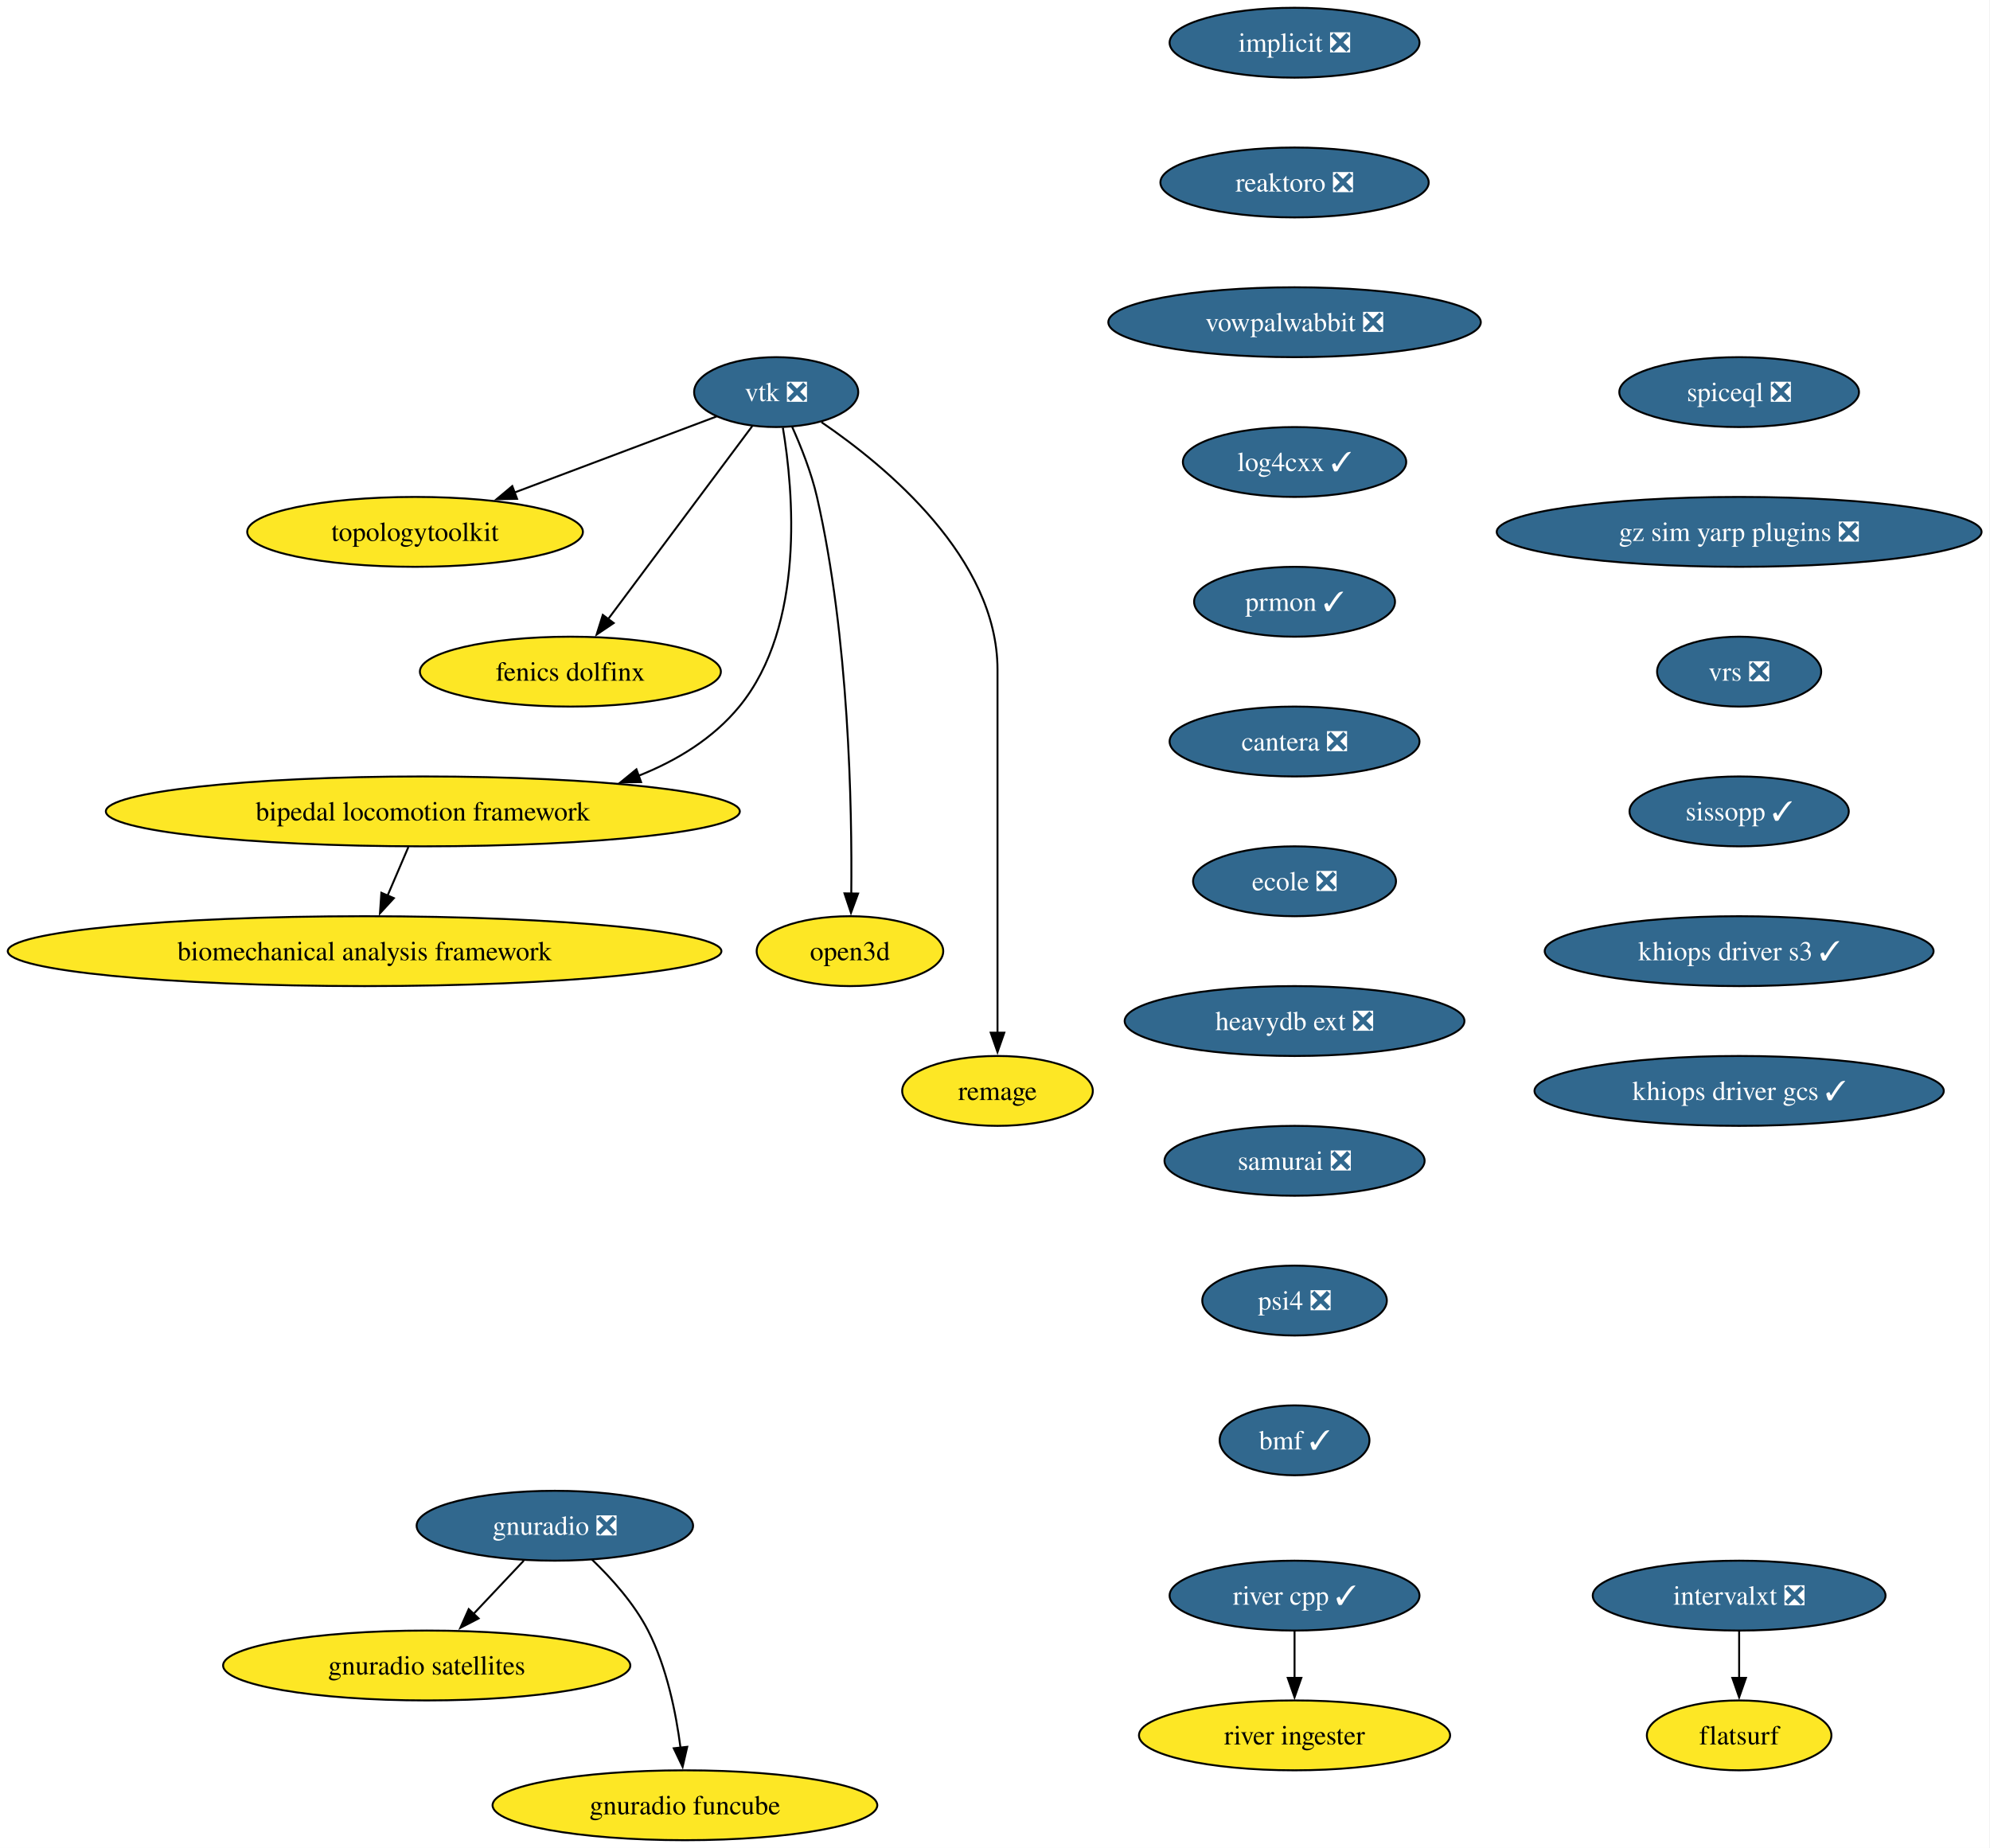
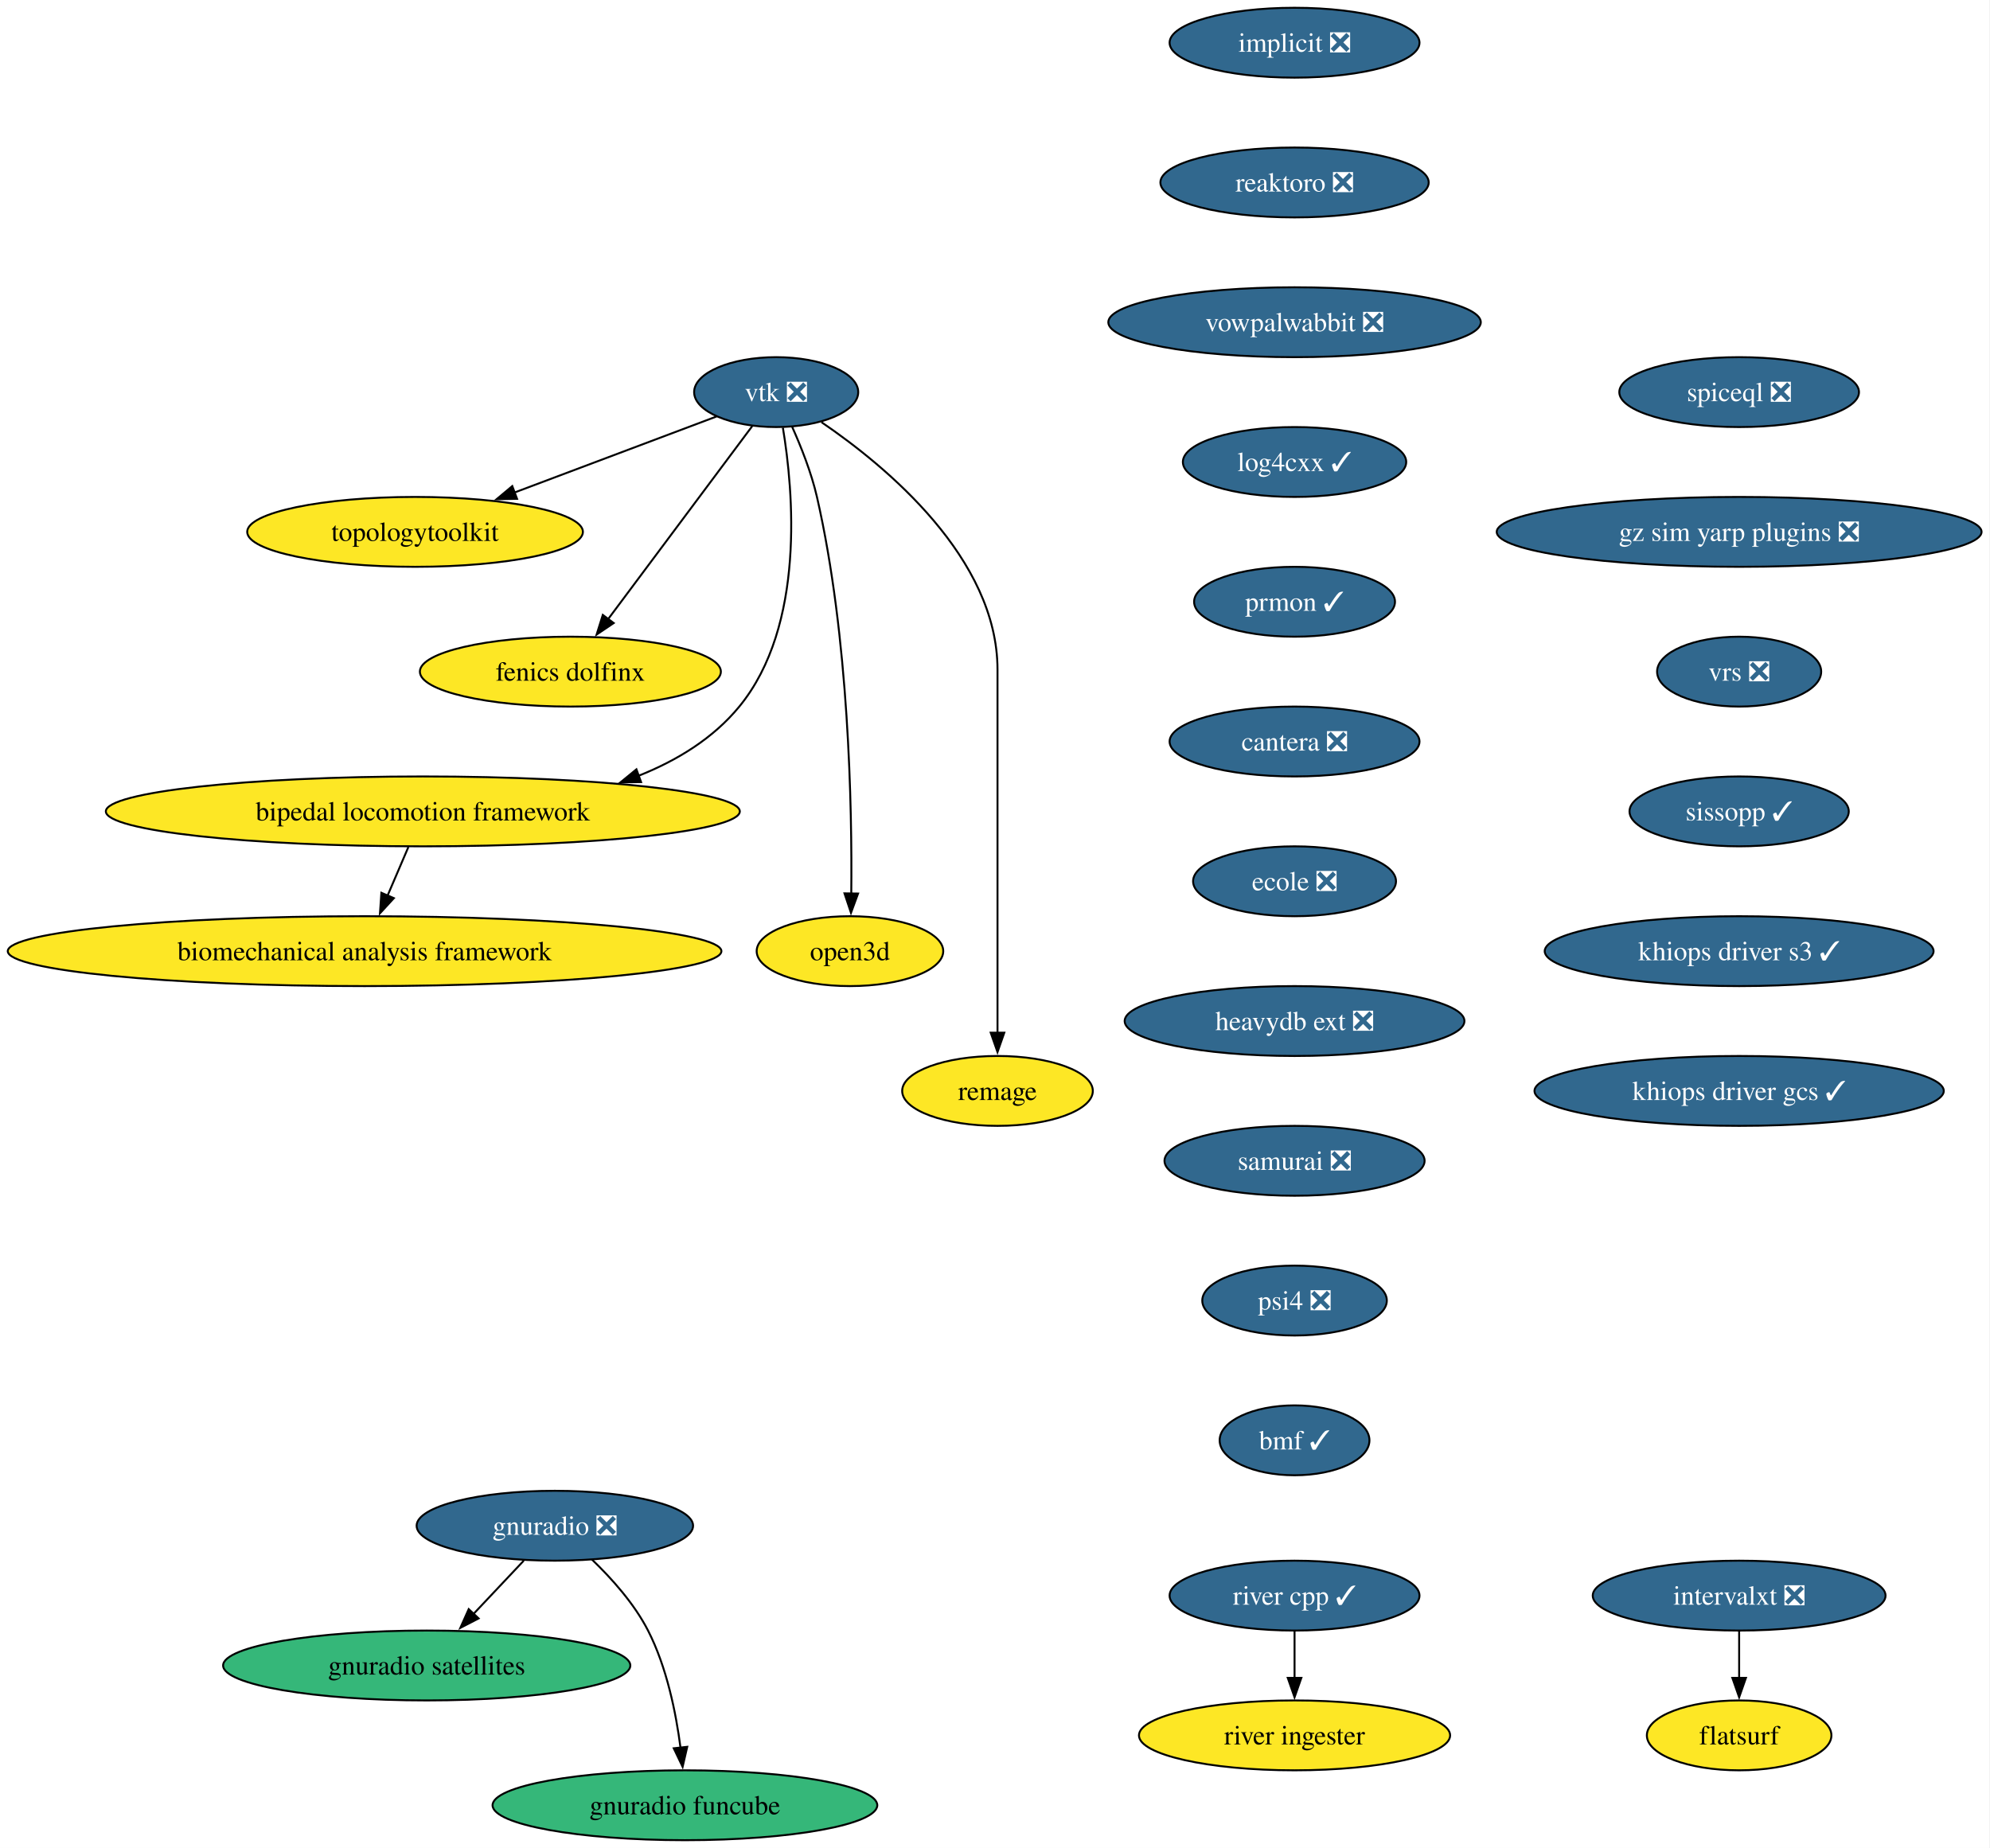
<svg xmlns="http://www.w3.org/2000/svg" xmlns:xlink="http://www.w3.org/1999/xlink" width="1025pt" height="952pt" viewBox="0.00 0.00 1025.00 952.00">
  <g id="graph0" class="graph" transform="scale(1 1) rotate(0) translate(4 948)">
    <polygon fill="white" stroke="none" points="-4,4 -4,-948 1020.65,-948 1020.65,4 -4,4" />
    <g id="node1" class="node">
      <g id="a_node1">
        <a xlink:href="https://github.com/conda-forge/implicit-feedstock/pull/111" xlink:title="implicit ❎">
          <ellipse fill="#31688e" stroke="black" cx="662.79" cy="-926" rx="64.36" ry="18" />
          <text xml:space="preserve" text-anchor="middle" x="662.79" y="-921.33" font-family="Times,serif" font-size="14.00" fill="white">implicit ❎</text>
        </a>
      </g>
    </g>
    <g id="node2" class="node">
      <g id="a_node2">
        <a xlink:href="https://github.com/conda-forge/reaktoro-feedstock/pull/122" xlink:title="reaktoro ❎">
          <ellipse fill="#31688e" stroke="black" cx="662.79" cy="-854" rx="69.1" ry="18" />
          <text xml:space="preserve" text-anchor="middle" x="662.79" y="-849.33" font-family="Times,serif" font-size="14.00" fill="white">reaktoro ❎</text>
        </a>
      </g>
    </g>
    <g id="node10" class="node">
      <g id="a_node10">
        <a xlink:href="https://github.com/conda-forge/vowpalwabbit-feedstock/pull/93" xlink:title="vowpalwabbit ❎">
          <ellipse fill="#31688e" stroke="black" cx="662.79" cy="-782" rx="95.93" ry="18" />
          <text xml:space="preserve" text-anchor="middle" x="662.79" y="-777.33" font-family="Times,serif" font-size="14.00" fill="white">vowpalwabbit ❎</text>
        </a>
      </g>
    </g>
    <g id="node3" class="node">
      <g id="a_node3">
        <a xlink:href="https://github.com/conda-forge/vtk-feedstock/pull/413" xlink:title="vtk ❎">
          <ellipse fill="#31688e" stroke="black" cx="395.79" cy="-746" rx="42.26" ry="18" />
          <text xml:space="preserve" text-anchor="middle" x="395.79" y="-741.33" font-family="Times,serif" font-size="14.00" fill="white">vtk ❎</text>
        </a>
      </g>
    </g>
    <g id="node4" class="node">
      <g id="a_node4">
        <a xlink:href="https://github.com/conda-forge/topologytoolkit-feedstock" xlink:title="topologytoolkit">
          <ellipse fill="#fde725" stroke="black" cx="209.79" cy="-674" rx="86.46" ry="18" />
          <text xml:space="preserve" text-anchor="middle" x="209.79" y="-669.33" font-family="Times,serif" font-size="14.00">topologytoolkit</text>
        </a>
      </g>
    </g>
    <g id="edge2" class="edge">
      <path fill="none" stroke="black" d="M365.07,-733.44C336.77,-722.79 294.22,-706.78 260.81,-694.2" />
      <polygon fill="black" stroke="black" points="262.33,-691.03 251.74,-690.79 259.86,-697.58 262.33,-691.03" />
    </g>
    <g id="node5" class="node">
      <g id="a_node5">
        <a xlink:href="https://github.com/conda-forge/fenics-dolfinx-feedstock" xlink:title="fenics dolfinx">
          <ellipse fill="#fde725" stroke="black" cx="289.79" cy="-602" rx="77.52" ry="18" />
          <text xml:space="preserve" text-anchor="middle" x="289.79" y="-597.33" font-family="Times,serif" font-size="14.00">fenics dolfinx</text>
        </a>
      </g>
    </g>
    <g id="edge3" class="edge">
      <path fill="none" stroke="black" d="M383.42,-728.43C365.17,-703.98 330.85,-658 309.21,-629.02" />
      <polygon fill="black" stroke="black" points="312.1,-627.03 303.31,-621.11 306.49,-631.22 312.1,-627.03" />
    </g>
    <g id="node6" class="node">
      <g id="a_node6">
        <a xlink:href="https://github.com/conda-forge/bipedal-locomotion-framework-feedstock" xlink:title="bipedal locomotion framework">
          <ellipse fill="#fde725" stroke="black" cx="213.79" cy="-530" rx="163.27" ry="18" />
          <text xml:space="preserve" text-anchor="middle" x="213.79" y="-525.33" font-family="Times,serif" font-size="14.00">bipedal locomotion framework</text>
        </a>
      </g>
    </g>
    <g id="edge4" class="edge">
      <path fill="none" stroke="black" d="M399.24,-727.68C404.61,-695.45 411.06,-625.78 376.79,-584 363.35,-567.62 344.78,-556.25 324.97,-548.37" />
      <polygon fill="black" stroke="black" points="326.21,-545.1 315.61,-544.97 323.81,-551.68 326.21,-545.1" />
    </g>
    <g id="node7" class="node">
      <g id="a_node7">
        <a xlink:href="https://github.com/conda-forge/open3d-feedstock" xlink:title="open3d">
          <ellipse fill="#fde725" stroke="black" cx="433.79" cy="-458" rx="48.05" ry="18" />
          <text xml:space="preserve" text-anchor="middle" x="433.79" y="-453.32" font-family="Times,serif" font-size="14.00">open3d</text>
        </a>
      </g>
    </g>
    <g id="edge5" class="edge">
      <path fill="none" stroke="black" d="M403.96,-728.24C408.55,-718.01 413.92,-704.54 416.79,-692 433.33,-619.72 434.92,-531.85 434.47,-487.52" />
      <polygon fill="black" stroke="black" points="437.97,-487.68 434.32,-477.73 430.97,-487.78 437.97,-487.68" />
    </g>
    <g id="node8" class="node">
      <g id="a_node8">
        <a xlink:href="https://github.com/conda-forge/remage-feedstock" xlink:title="remage">
          <ellipse fill="#fde725" stroke="black" cx="509.79" cy="-386" rx="49.1" ry="18" />
          <text xml:space="preserve" text-anchor="middle" x="509.79" y="-381.32" font-family="Times,serif" font-size="14.00">remage</text>
        </a>
      </g>
    </g>
    <g id="edge6" class="edge">
      <path fill="none" stroke="black" d="M419.13,-730.5C452.48,-707.77 509.79,-660.38 509.79,-603 509.79,-603 509.79,-603 509.79,-529 509.79,-489.74 509.79,-444.38 509.79,-415.69" />
      <polygon fill="black" stroke="black" points="513.29,-416 509.79,-406 506.29,-416 513.29,-416" />
    </g>
    <g id="node9" class="node">
      <g id="a_node9">
        <a xlink:href="https://github.com/conda-forge/biomechanical-analysis-framework-feedstock" xlink:title="biomechanical analysis framework">
          <ellipse fill="#fde725" stroke="black" cx="183.79" cy="-458" rx="183.79" ry="18" />
          <text xml:space="preserve" text-anchor="middle" x="183.79" y="-453.32" font-family="Times,serif" font-size="14.00">biomechanical analysis framework</text>
        </a>
      </g>
    </g>
    <g id="edge7" class="edge">
      <path fill="none" stroke="black" d="M206.37,-511.7C203.14,-504.15 199.27,-495.12 195.65,-486.68" />
      <polygon fill="black" stroke="black" points="198.87,-485.31 191.71,-477.5 192.44,-488.07 198.87,-485.31" />
    </g>
    <g id="node11" class="node">
      <g id="a_node11">
        <a xlink:href="https://github.com/conda-forge/log4cxx-feedstock/pull/33" xlink:title="log4cxx ✓">
          <ellipse fill="#31688e" stroke="black" cx="662.79" cy="-710" rx="57.52" ry="18" />
          <text xml:space="preserve" text-anchor="middle" x="662.79" y="-705.33" font-family="Times,serif" font-size="14.00" fill="white">log4cxx ✓</text>
        </a>
      </g>
    </g>
    <g id="node12" class="node">
      <g id="a_node12">
        <a xlink:href="https://github.com/conda-forge/prmon-feedstock/pull/32" xlink:title="prmon ✓">
          <ellipse fill="#31688e" stroke="black" cx="662.79" cy="-638" rx="51.74" ry="18" />
          <text xml:space="preserve" text-anchor="middle" x="662.79" y="-633.33" font-family="Times,serif" font-size="14.00" fill="white">prmon ✓</text>
        </a>
      </g>
    </g>
    <g id="node16" class="node">
      <g id="a_node16">
        <a xlink:href="https://github.com/conda-forge/cantera-feedstock/pull/64" xlink:title="cantera ❎">
          <ellipse fill="#31688e" stroke="black" cx="662.79" cy="-566" rx="64.36" ry="18" />
          <text xml:space="preserve" text-anchor="middle" x="662.79" y="-561.33" font-family="Times,serif" font-size="14.00" fill="white">cantera ❎</text>
        </a>
      </g>
    </g>
    <g id="node13" class="node">
      <g id="a_node13">
        <a xlink:href="https://github.com/conda-forge/gnuradio-feedstock/pull/304" xlink:title="gnuradio ❎">
          <ellipse fill="#31688e" stroke="black" cx="281.79" cy="-162" rx="71.2" ry="18" />
          <text xml:space="preserve" text-anchor="middle" x="281.79" y="-157.32" font-family="Times,serif" font-size="14.00" fill="white">gnuradio ❎</text>
        </a>
      </g>
    </g>
    <g id="node14" class="node">
      <g id="a_node14">
        <a xlink:href="https://github.com/conda-forge/gnuradio-satellites-feedstock" xlink:title="gnuradio satellites">
-           <ellipse fill="#fde725" stroke="black" cx="215.79" cy="-90" rx="104.87" ry="18" />
+           <ellipse fill="#35b779" stroke="black" cx="215.79" cy="-90" rx="104.87" ry="18" />
          <text xml:space="preserve" text-anchor="middle" x="215.79" y="-85.33" font-family="Times,serif" font-size="14.00">gnuradio satellites</text>
        </a>
      </g>
    </g>
    <g id="edge11" class="edge">
      <path fill="none" stroke="black" d="M265.81,-144.05C257.98,-135.75 248.4,-125.58 239.72,-116.38" />
      <polygon fill="black" stroke="black" points="242.52,-114.25 233.11,-109.38 237.43,-119.05 242.52,-114.25" />
    </g>
    <g id="node15" class="node">
      <g id="a_node15">
        <a xlink:href="https://github.com/conda-forge/gnuradio-funcube-feedstock" xlink:title="gnuradio funcube">
-           <ellipse fill="#fde725" stroke="black" cx="348.79" cy="-18" rx="99.08" ry="18" />
+           <ellipse fill="#35b779" stroke="black" cx="348.79" cy="-18" rx="99.08" ry="18" />
          <text xml:space="preserve" text-anchor="middle" x="348.79" y="-13.32" font-family="Times,serif" font-size="14.00">gnuradio funcube</text>
        </a>
      </g>
    </g>
    <g id="edge12" class="edge">
      <path fill="none" stroke="black" d="M300.84,-144.65C310.92,-134.98 322.66,-121.92 329.79,-108 339.43,-89.17 344.18,-65.69 346.52,-47.58" />
      <polygon fill="black" stroke="black" points="349.98,-48.11 347.6,-37.79 343.03,-47.35 349.98,-48.11" />
    </g>
    <g id="node17" class="node">
      <g id="a_node17">
        <a xlink:href="https://github.com/conda-forge/ecole-feedstock/pull/48" xlink:title="ecole ❎">
          <ellipse fill="#31688e" stroke="black" cx="662.79" cy="-494" rx="52.26" ry="18" />
          <text xml:space="preserve" text-anchor="middle" x="662.79" y="-489.32" font-family="Times,serif" font-size="14.00" fill="white">ecole ❎</text>
        </a>
      </g>
    </g>
    <g id="node18" class="node">
      <g id="a_node18">
        <a xlink:href="https://github.com/conda-forge/heavydb-ext-feedstock/pull/93" xlink:title="heavydb ext ❎">
          <ellipse fill="#31688e" stroke="black" cx="662.79" cy="-422" rx="87.51" ry="18" />
          <text xml:space="preserve" text-anchor="middle" x="662.79" y="-417.32" font-family="Times,serif" font-size="14.00" fill="white">heavydb ext ❎</text>
        </a>
      </g>
    </g>
    <g id="node23" class="node">
      <g id="a_node23">
        <a xlink:href="https://github.com/conda-forge/samurai-feedstock/pull/42" xlink:title="samurai ❎">
          <ellipse fill="#31688e" stroke="black" cx="662.79" cy="-350" rx="66.99" ry="18" />
          <text xml:space="preserve" text-anchor="middle" x="662.79" y="-345.32" font-family="Times,serif" font-size="14.00" fill="white">samurai ❎</text>
        </a>
      </g>
    </g>
    <g id="node19" class="node">
      <g id="a_node19">
        <a xlink:href="https://github.com/conda-forge/intervalxt-feedstock/pull/28" xlink:title="intervalxt ❎">
          <ellipse fill="#31688e" stroke="black" cx="891.79" cy="-126" rx="75.41" ry="18" />
          <text xml:space="preserve" text-anchor="middle" x="891.79" y="-121.33" font-family="Times,serif" font-size="14.00" fill="white">intervalxt ❎</text>
        </a>
      </g>
    </g>
    <g id="node20" class="node">
      <g id="a_node20">
        <a xlink:href="https://github.com/conda-forge/flatsurf-feedstock" xlink:title="flatsurf">
          <ellipse fill="#fde725" stroke="black" cx="891.79" cy="-54" rx="47.53" ry="18" />
          <text xml:space="preserve" text-anchor="middle" x="891.79" y="-49.33" font-family="Times,serif" font-size="14.00">flatsurf</text>
        </a>
      </g>
    </g>
    <g id="edge16" class="edge">
      <path fill="none" stroke="black" d="M891.79,-107.7C891.79,-100.41 891.79,-91.73 891.79,-83.54" />
      <polygon fill="black" stroke="black" points="895.29,-83.62 891.79,-73.62 888.29,-83.62 895.29,-83.62" />
    </g>
    <g id="node21" class="node">
      <g id="a_node21">
        <a xlink:href="https://github.com/conda-forge/river-cpp-feedstock/pull/28" xlink:title="river cpp ✓">
          <ellipse fill="#31688e" stroke="black" cx="662.79" cy="-126" rx="64.36" ry="18" />
          <text xml:space="preserve" text-anchor="middle" x="662.79" y="-121.33" font-family="Times,serif" font-size="14.00" fill="white">river cpp ✓</text>
        </a>
      </g>
    </g>
    <g id="node22" class="node">
      <g id="a_node22">
        <a xlink:href="https://github.com/conda-forge/river-ingester-feedstock" xlink:title="river ingester">
          <ellipse fill="#fde725" stroke="black" cx="662.79" cy="-54" rx="80.14" ry="18" />
          <text xml:space="preserve" text-anchor="middle" x="662.79" y="-49.33" font-family="Times,serif" font-size="14.00">river ingester</text>
        </a>
      </g>
    </g>
    <g id="edge17" class="edge">
      <path fill="none" stroke="black" d="M662.79,-107.7C662.79,-100.41 662.79,-91.73 662.79,-83.54" />
      <polygon fill="black" stroke="black" points="666.29,-83.62 662.79,-73.62 659.29,-83.62 666.29,-83.62" />
    </g>
    <g id="node24" class="node">
      <g id="a_node24">
        <a xlink:href="https://github.com/conda-forge/psi4-feedstock/pull/45" xlink:title="psi4 ❎">
          <ellipse fill="#31688e" stroke="black" cx="662.79" cy="-278" rx="47.53" ry="18" />
          <text xml:space="preserve" text-anchor="middle" x="662.79" y="-273.32" font-family="Times,serif" font-size="14.00" fill="white">psi4 ❎</text>
        </a>
      </g>
    </g>
    <g id="node25" class="node">
      <g id="a_node25">
        <a xlink:href="https://github.com/conda-forge/bmf-feedstock/pull/42" xlink:title="bmf ✓">
          <ellipse fill="#31688e" stroke="black" cx="662.79" cy="-206" rx="38.58" ry="18" />
          <text xml:space="preserve" text-anchor="middle" x="662.79" y="-201.32" font-family="Times,serif" font-size="14.00" fill="white">bmf ✓</text>
        </a>
      </g>
    </g>
    <g id="node26" class="node">
      <g id="a_node26">
        <a xlink:href="https://github.com/conda-forge/spiceql-feedstock/pull/44" xlink:title="spiceql ❎">
          <ellipse fill="#31688e" stroke="black" cx="891.79" cy="-746" rx="61.73" ry="18" />
          <text xml:space="preserve" text-anchor="middle" x="891.79" y="-741.33" font-family="Times,serif" font-size="14.00" fill="white">spiceql ❎</text>
        </a>
      </g>
    </g>
    <g id="node27" class="node">
      <g id="a_node27">
        <a xlink:href="https://github.com/conda-forge/gz-sim-yarp-plugins-feedstock/pull/38" xlink:title="gz sim yarp plugins ❎">
          <ellipse fill="#31688e" stroke="black" cx="891.79" cy="-674" rx="124.86" ry="18" />
          <text xml:space="preserve" text-anchor="middle" x="891.79" y="-669.33" font-family="Times,serif" font-size="14.00" fill="white">gz sim yarp plugins ❎</text>
        </a>
      </g>
    </g>
    <g id="node28" class="node">
      <g id="a_node28">
        <a xlink:href="https://github.com/conda-forge/vrs-feedstock/pull/15" xlink:title="vrs ❎">
          <ellipse fill="#31688e" stroke="black" cx="891.79" cy="-602" rx="42.26" ry="18" />
          <text xml:space="preserve" text-anchor="middle" x="891.79" y="-597.33" font-family="Times,serif" font-size="14.00" fill="white">vrs ❎</text>
        </a>
      </g>
    </g>
    <g id="node29" class="node">
      <g id="a_node29">
        <a xlink:href="https://github.com/conda-forge/sissopp-feedstock/pull/13" xlink:title="sissopp ✓">
          <ellipse fill="#31688e" stroke="black" cx="891.79" cy="-530" rx="56.47" ry="18" />
          <text xml:space="preserve" text-anchor="middle" x="891.79" y="-525.33" font-family="Times,serif" font-size="14.00" fill="white">sissopp ✓</text>
        </a>
      </g>
    </g>
    <g id="node30" class="node">
      <g id="a_node30">
        <a xlink:href="https://github.com/conda-forge/khiops-driver-s3-feedstock/pull/2" xlink:title="khiops driver s3 ✓">
          <ellipse fill="#31688e" stroke="black" cx="891.79" cy="-458" rx="100.14" ry="18" />
          <text xml:space="preserve" text-anchor="middle" x="891.79" y="-453.32" font-family="Times,serif" font-size="14.00" fill="white">khiops driver s3 ✓</text>
        </a>
      </g>
    </g>
    <g id="node31" class="node">
      <g id="a_node31">
        <a xlink:href="https://github.com/conda-forge/khiops-driver-gcs-feedstock/pull/4" xlink:title="khiops driver gcs ✓">
          <ellipse fill="#31688e" stroke="black" cx="891.79" cy="-386" rx="105.4" ry="18" />
          <text xml:space="preserve" text-anchor="middle" x="891.79" y="-381.32" font-family="Times,serif" font-size="14.00" fill="white">khiops driver gcs ✓</text>
        </a>
      </g>
    </g>
  </g>
</svg>
